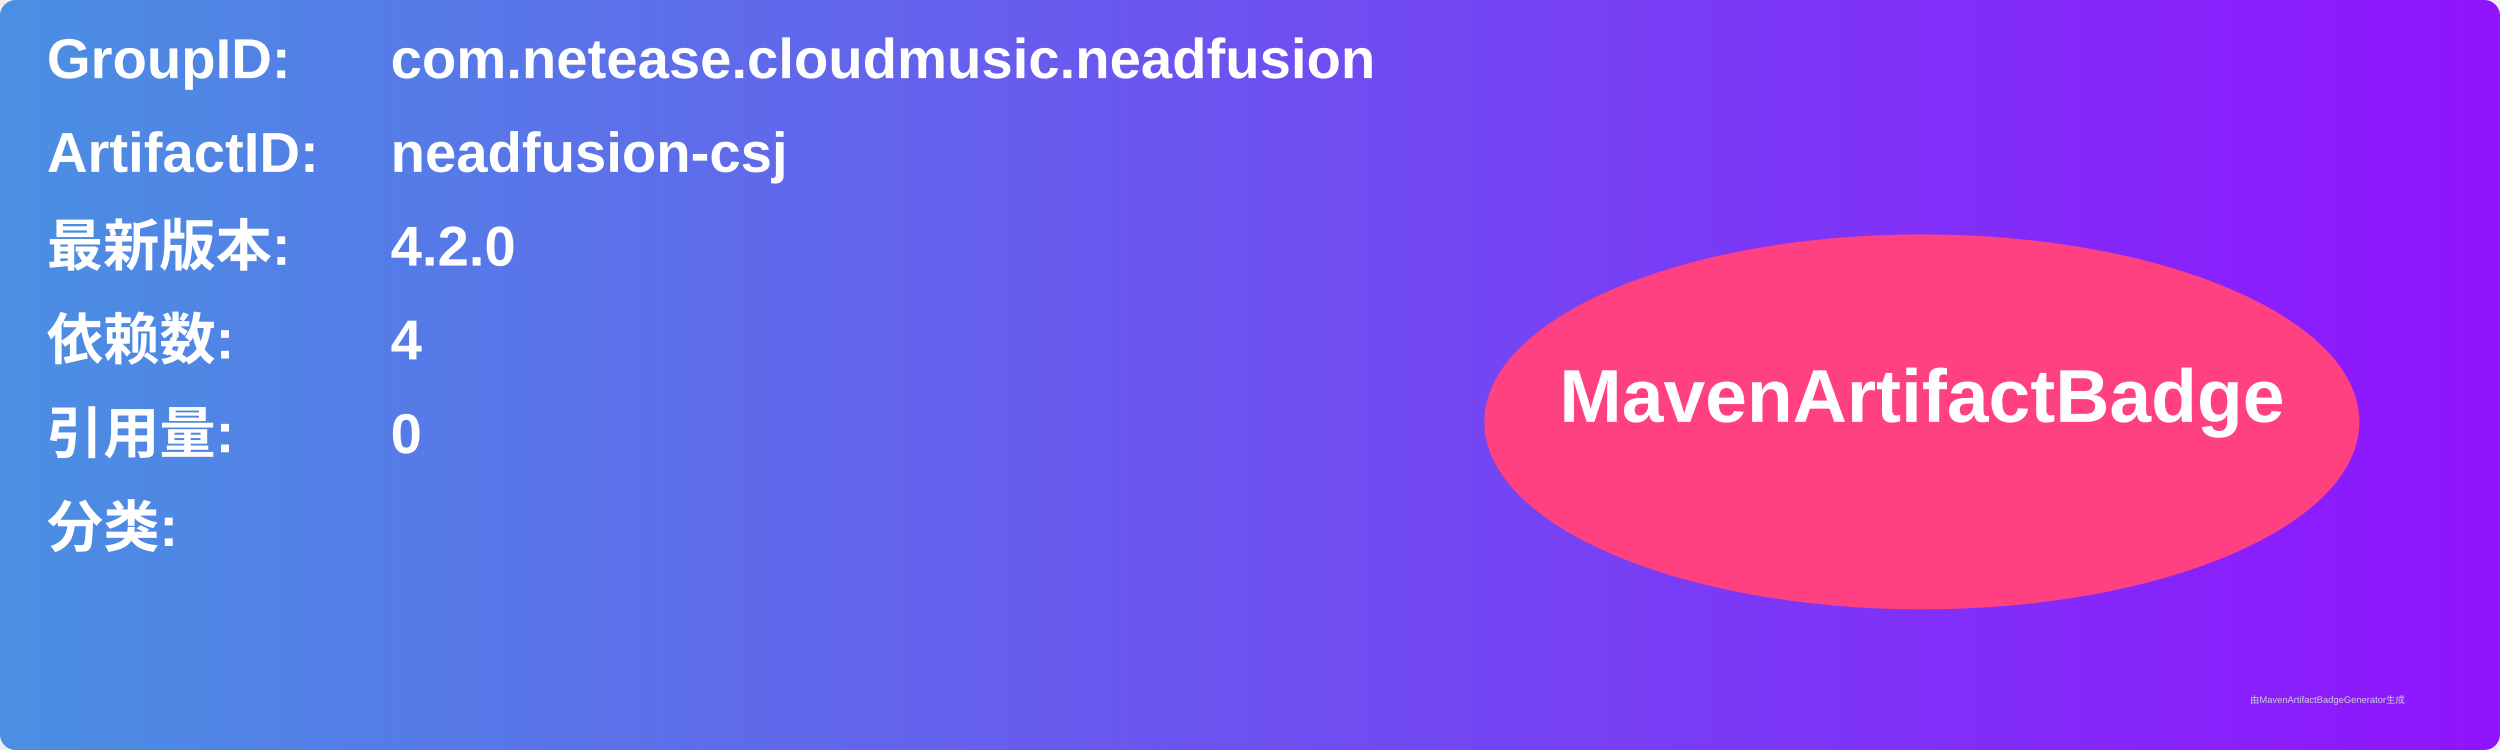
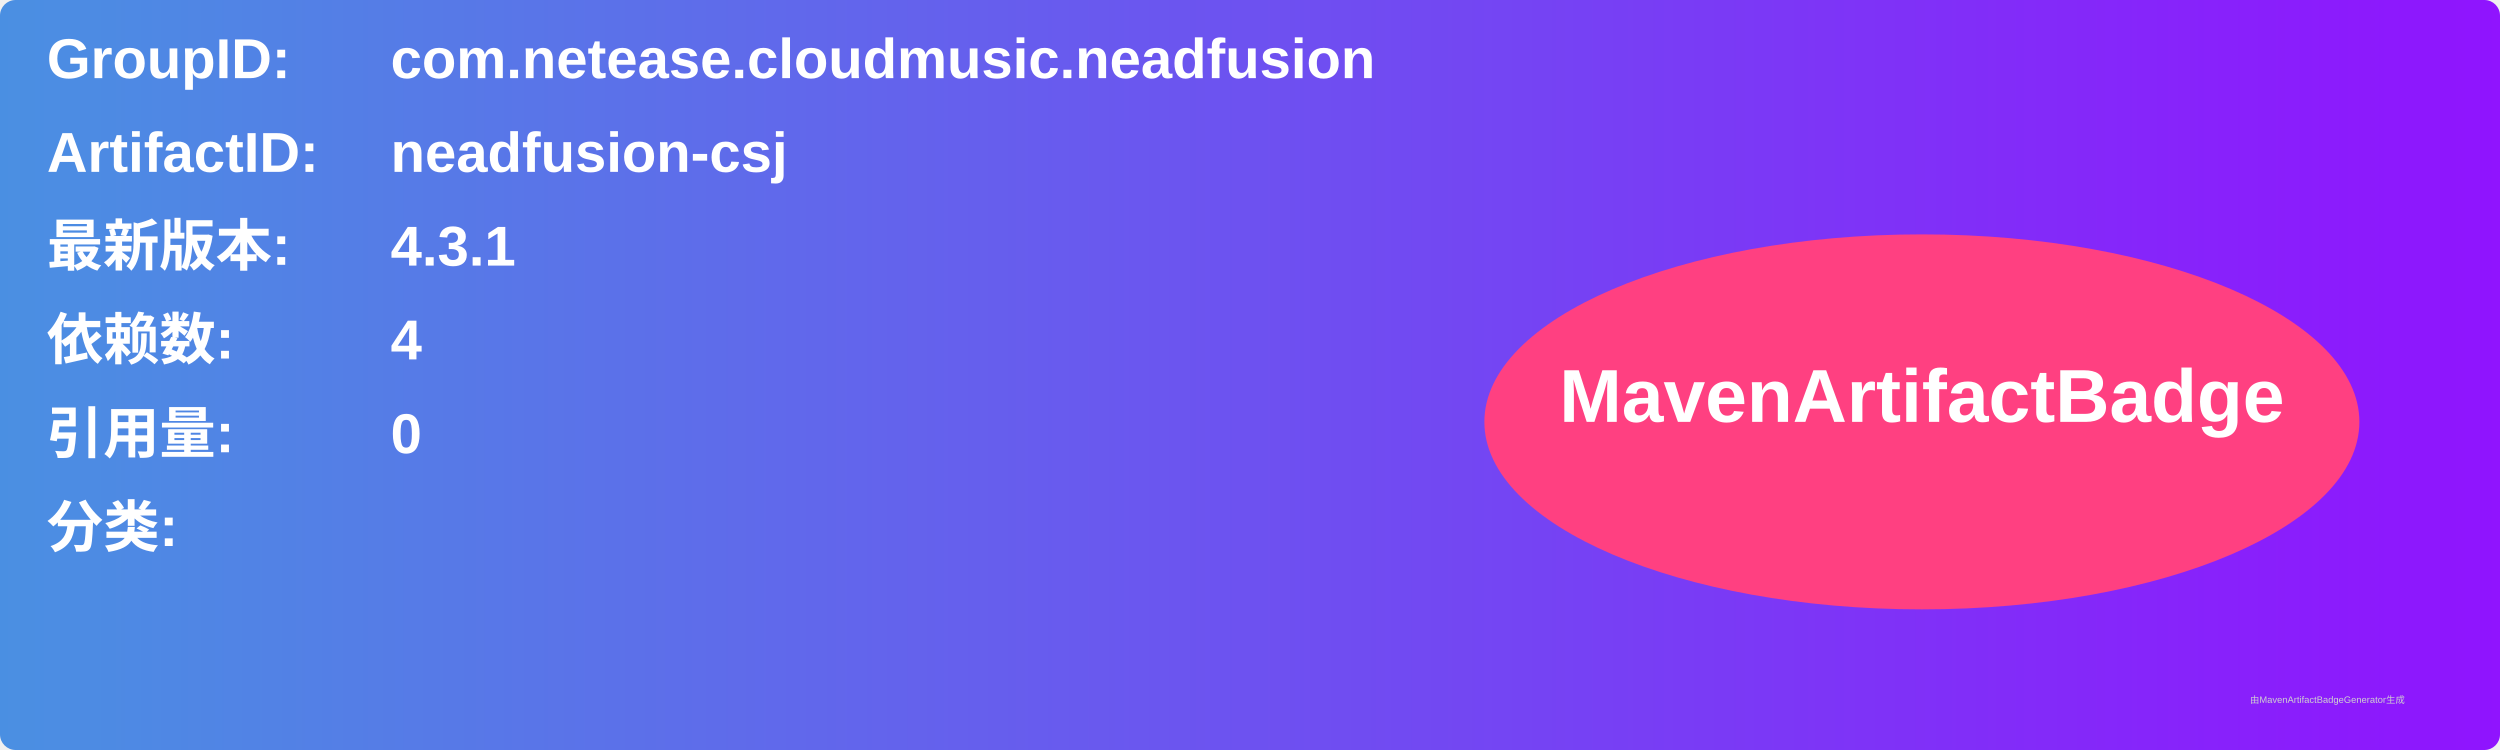
<svg xmlns="http://www.w3.org/2000/svg" width="800" height="240" viewBox="0 0 800 240">
  <linearGradient id="grad" x1="0%" y1="0%" x2="100%" y2="0%">
    <stop offset="0%" stop-color="#4a90e2" />
    <stop offset="100%" stop-color="#9013fe" />
  </linearGradient>
  <rect width="100%" height="100%" rx="5" ry="5" fill="url(#grad)" />
  <g transform="translate(15, 15)">
    <text x="0" y="10" font-family="Arial" font-size="18" fill="white" font-weight="bold" width="260">GroupID:</text>
    <text x="110" y="10" font-family="Arial" font-size="18" fill="white" font-weight="bold" width="460">com.netease.cloudmusic.neadfusion</text>
    <text x="0" y="40" font-family="Arial" font-size="18" fill="white" font-weight="bold" width="260">ArtifactID:</text>
    <text x="110" y="40" font-family="Arial" font-size="18" fill="white" font-weight="bold" width="460">neadfusion-csj</text>
    <text x="0" y="70" font-family="Arial" font-size="18" fill="white" font-weight="bold">最新版本:</text>
    <text x="110" y="70" font-family="Arial" font-size="18" fill="white" font-weight="bold">
-       <tspan font-weight="bold">4.2.0</tspan>
+       <tspan font-weight="bold">4.3.1</tspan>
    </text>
    <text x="0" y="100" font-family="Arial" font-size="18" fill="white" font-weight="bold">依赖数: </text>
    <text x="110" y="100" font-family="Arial" font-size="18" fill="white">
      <tspan font-weight="bold">4</tspan>
    </text>
    <text x="0" y="130" font-family="Arial" font-size="18" fill="white" font-weight="bold">引用量: </text>
    <text x="110" y="130" font-family="Arial" font-size="18" fill="white">
      <tspan font-weight="bold">0</tspan>
    </text>
    <text x="0" y="160" font-family="Arial" font-size="18" fill="white" font-weight="bold">分类:</text>
    <text x="10" y="190" font-family="Arial" font-size="10" fill="white">
      <tspan font-weight="bold" />
    </text>
    <ellipse cx="600" cy="120" rx="140" ry="60" fill="#ff4081" />
    <text x="600" y="120" text-anchor="middle" font-family="Arial" font-size="24" fill="white" font-weight="bold">MavenArtifactBadge</text>
  </g>
  <text x="720" y="225" font-family="Arial" font-size="3" fill="#d0d0d0">由MavenArtifactBadgeGenerator生成</text>
</svg>
